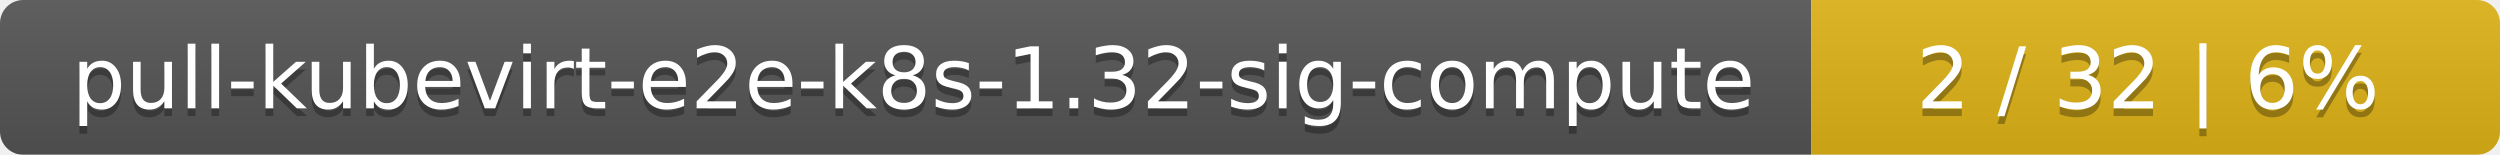
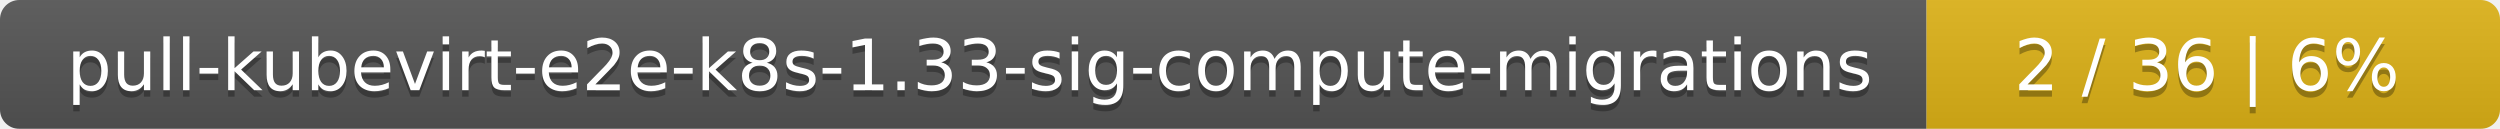
- <svg xmlns="http://www.w3.org/2000/svg" width="323" height="20">
+ <svg xmlns="http://www.w3.org/2000/svg" width="388" height="20">
  <linearGradient id="smooth" x2="0" y2="100%">
    <stop offset="0" stop-color="#bbb" stop-opacity=".1" />
    <stop offset="1" stop-opacity=".1" />
  </linearGradient>
  <mask id="round">
-     <rect width="323" height="20" rx="3" fill="#fff" />
+     <rect width="388" height="20" rx="3" fill="#fff" />
  </mask>
  <g mask="url(#round)">
-     <rect width="234" height="20" fill="#555" />
-     <rect x="234" width="89" height="20" fill="#dfb317" />
-     <rect width="323" height="20" fill="url(#smooth)" />
+     <rect width="299" height="20" fill="#555" />
+     <rect x="299" width="89" height="20" fill="#dfb317" />
+     <rect width="388" height="20" fill="url(#smooth)" />
  </g>
  <g fill="#fff" text-anchor="middle" font-family="DejaVu Sans,Verdana,Geneva,sans-serif" font-size="11">
-     <text x="118" y="15" fill="#010101" fill-opacity=".3">pull-kubevirt-e2e-k8s-1.32-sig-compute</text>
-     <text x="118" y="14">pull-kubevirt-e2e-k8s-1.32-sig-compute</text>
-     <text x="277.5" y="15" fill="#010101" fill-opacity=".3">2 / 32    |    6%</text>
-     <text x="277.5" y="14">2 / 32    |    6%</text>
+     <text x="150.5" y="15" fill="#010101" fill-opacity=".3">pull-kubevirt-e2e-k8s-1.33-sig-compute-migrations</text>
+     <text x="150.5" y="14">pull-kubevirt-e2e-k8s-1.33-sig-compute-migrations</text>
+     <text x="342.5" y="15" fill="#010101" fill-opacity=".3">2 / 36    |    6%</text>
+     <text x="342.5" y="14">2 / 36    |    6%</text>
  </g>
</svg>
